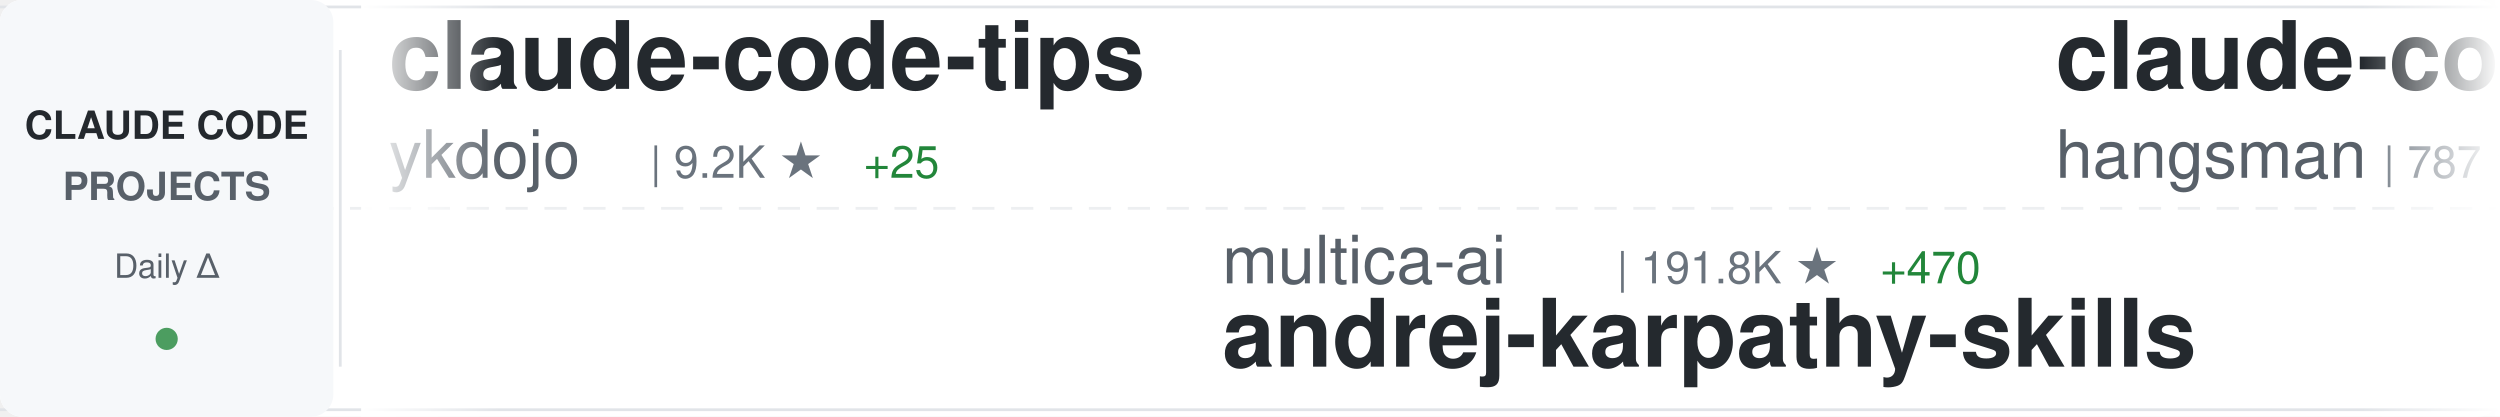
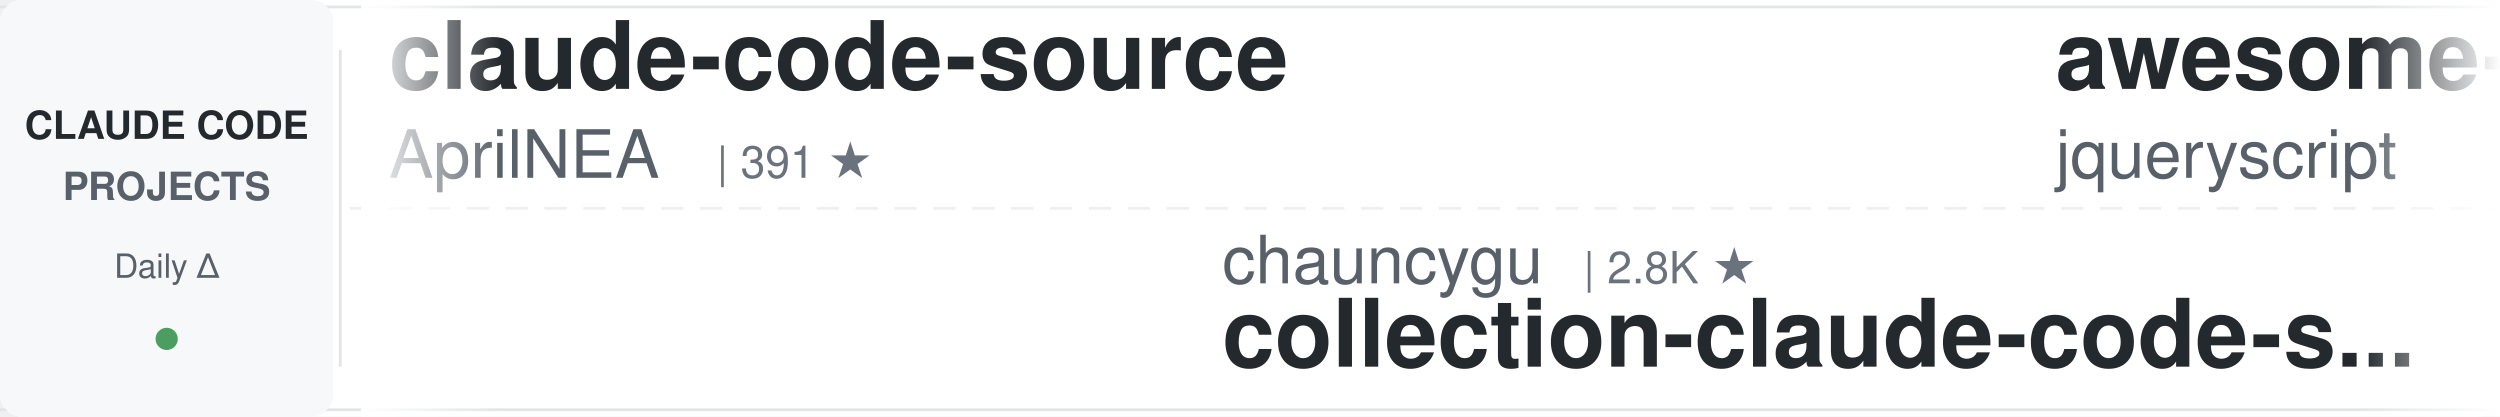
<svg xmlns="http://www.w3.org/2000/svg" width="900" height="150">
  <defs>
    <linearGradient id="awesomeLeftFade" x1="0%" y1="0%" x2="100%" y2="0%">
      <stop offset="0%" style="stop-color:#ffffff;stop-opacity:1" />
      <stop offset="100%" style="stop-color:#ffffff;stop-opacity:0" />
    </linearGradient>
    <linearGradient id="awesomeRightFade" x1="0%" y1="0%" x2="100%" y2="0%">
      <stop offset="0%" style="stop-color:#ffffff;stop-opacity:0" />
      <stop offset="100%" style="stop-color:#ffffff;stop-opacity:1" />
    </linearGradient>
  </defs>
  <rect width="900" height="150" fill="#ffffff" rx="8" />
  <rect x="0" y="2" width="900" height="1" fill="#e1e4e8" />
  <rect x="0" y="147" width="900" height="1" fill="#e1e4e8" />
  <line x1="0" y1="75" x2="900" y2="75" stroke="#e1e4e8" stroke-width="1" stroke-dasharray="8 6" opacity="0.6" />
  <rect x="0" y="0" width="120" height="150" fill="#f6f8fa" rx="8" />
  <text x="60" y="50" font-family="-apple-system, BlinkMacSystemFont, 'Segoe UI', Helvetica, Arial, sans-serif" font-size="14" font-weight="600" fill="#24292e" text-anchor="middle">CLAUDE CODE</text>
  <text x="60" y="72" font-family="-apple-system, BlinkMacSystemFont, 'Segoe UI', Helvetica, Arial, sans-serif" font-size="14" font-weight="600" fill="#586069" text-anchor="middle">PROJECTS</text>
  <text x="60" y="100" font-family="-apple-system, BlinkMacSystemFont, 'Segoe UI', Helvetica, Arial, sans-serif" font-size="12" font-weight="500" fill="#586069" text-anchor="middle">Daily Δ</text>
  <circle cx="60" cy="122" r="4" fill="#22863a" opacity="0.8" />
  <rect x="122" y="18" width="1" height="114" fill="#e1e4e8" />
  <clipPath id="awesomeTickerClip">
    <rect x="130" y="0" width="770" height="150" />
  </clipPath>
  <g clip-path="url(#awesomeTickerClip)">
    <g id="awesomeTickerItems">
      <animateTransform attributeName="transform" attributeType="XML" type="translate" from="0 0" to="-3000 0" dur="54s" repeatCount="indefinite" />
      <g transform="translate(0, 0)">
-         <text x="140" y="32" font-family="-apple-system, BlinkMacSystemFont, 'Segoe UI', Helvetica, Arial, sans-serif" font-size="34" font-weight="600" fill="#24292e">claude-code-tips</text>
-         <text x="140" y="64" font-family="-apple-system, BlinkMacSystemFont, 'Segoe UI', Helvetica, Arial, sans-serif" font-size="24" font-weight="400" fill="#586069">ykdojo</text>
-         <text x="234" y="64" font-family="-apple-system, BlinkMacSystemFont, 'Segoe UI', Helvetica, Arial, sans-serif" font-size="16" font-weight="500" fill="#6a737d">| 9.2K ★</text>
-         <text x="311" y="64" font-family="-apple-system, BlinkMacSystemFont, 'Segoe UI', Helvetica, Arial, sans-serif" font-size="16" font-weight="500" fill="#22863a"> +25</text>
+         <text x="140" y="32" font-family="-apple-system, BlinkMacSystemFont, 'Segoe UI', Helvetica, Arial, sans-serif" font-size="34" font-weight="600" fill="#24292e">claude-code-source</text>
+         <text x="140" y="64" font-family="-apple-system, BlinkMacSystemFont, 'Segoe UI', Helvetica, Arial, sans-serif" font-size="24" font-weight="400" fill="#586069">AprilNEA</text>
+         <text x="258" y="64" font-family="-apple-system, BlinkMacSystemFont, 'Segoe UI', Helvetica, Arial, sans-serif" font-size="16" font-weight="500" fill="#6a737d">| 391 ★</text>
      </g>
      <g transform="translate(300, 0)">
-         <text x="140" y="102" font-family="-apple-system, BlinkMacSystemFont, 'Segoe UI', Helvetica, Arial, sans-serif" font-size="24" font-weight="400" fill="#586069">multica-ai</text>
-         <text x="282" y="102" font-family="-apple-system, BlinkMacSystemFont, 'Segoe UI', Helvetica, Arial, sans-serif" font-size="16" font-weight="500" fill="#6a737d">| 191.8K ★</text>
-         <text x="377" y="102" font-family="-apple-system, BlinkMacSystemFont, 'Segoe UI', Helvetica, Arial, sans-serif" font-size="16" font-weight="500" fill="#22863a"> +470</text>
-         <text x="140" y="132" font-family="-apple-system, BlinkMacSystemFont, 'Segoe UI', Helvetica, Arial, sans-serif" font-size="34" font-weight="600" fill="#24292e">andrej-karpathy-skills</text>
+         <text x="140" y="102" font-family="-apple-system, BlinkMacSystemFont, 'Segoe UI', Helvetica, Arial, sans-serif" font-size="24" font-weight="400" fill="#586069">chauncygu</text>
+         <text x="270" y="102" font-family="-apple-system, BlinkMacSystemFont, 'Segoe UI', Helvetica, Arial, sans-serif" font-size="16" font-weight="500" fill="#6a737d">| 2.8K ★</text>
+         <text x="140" y="132" font-family="-apple-system, BlinkMacSystemFont, 'Segoe UI', Helvetica, Arial, sans-serif" font-size="34" font-weight="600" fill="#24292e">collection-claude-code-s...</text>
      </g>
      <g transform="translate(600, 0)">
-         <text x="140" y="32" font-family="-apple-system, BlinkMacSystemFont, 'Segoe UI', Helvetica, Arial, sans-serif" font-size="34" font-weight="600" fill="#24292e">claude-code-source</text>
-         <text x="140" y="64" font-family="-apple-system, BlinkMacSystemFont, 'Segoe UI', Helvetica, Arial, sans-serif" font-size="24" font-weight="400" fill="#586069">hangsman</text>
-         <text x="258" y="64" font-family="-apple-system, BlinkMacSystemFont, 'Segoe UI', Helvetica, Arial, sans-serif" font-size="16" font-weight="500" fill="#6a737d">| 787 ★</text>
+         <text x="140" y="32" font-family="-apple-system, BlinkMacSystemFont, 'Segoe UI', Helvetica, Arial, sans-serif" font-size="34" font-weight="600" fill="#24292e">awesome-claude-code</text>
+         <text x="140" y="64" font-family="-apple-system, BlinkMacSystemFont, 'Segoe UI', Helvetica, Arial, sans-serif" font-size="24" font-weight="400" fill="#586069">jqueryscript</text>
+         <text x="306" y="64" font-family="-apple-system, BlinkMacSystemFont, 'Segoe UI', Helvetica, Arial, sans-serif" font-size="16" font-weight="500" fill="#6a737d">| 467 ★</text>
+         <text x="374" y="64" font-family="-apple-system, BlinkMacSystemFont, 'Segoe UI', Helvetica, Arial, sans-serif" font-size="16" font-weight="500" fill="#22863a"> +1</text>
      </g>
      <g transform="translate(900, 0)">
-         <text x="140" y="102" font-family="-apple-system, BlinkMacSystemFont, 'Segoe UI', Helvetica, Arial, sans-serif" font-size="24" font-weight="400" fill="#586069">OrcaWhisper</text>
-         <text x="294" y="102" font-family="-apple-system, BlinkMacSystemFont, 'Segoe UI', Helvetica, Arial, sans-serif" font-size="16" font-weight="500" fill="#6a737d">| 83 ★</text>
-         <text x="140" y="132" font-family="-apple-system, BlinkMacSystemFont, 'Segoe UI', Helvetica, Arial, sans-serif" font-size="34" font-weight="600" fill="#24292e">Claude-Code</text>
+         <text x="140" y="102" font-family="-apple-system, BlinkMacSystemFont, 'Segoe UI', Helvetica, Arial, sans-serif" font-size="24" font-weight="400" fill="#586069">AICoderTudou</text>
+         <text x="306" y="102" font-family="-apple-system, BlinkMacSystemFont, 'Segoe UI', Helvetica, Arial, sans-serif" font-size="16" font-weight="500" fill="#6a737d">| 498 ★</text>
+         <text x="140" y="132" font-family="-apple-system, BlinkMacSystemFont, 'Segoe UI', Helvetica, Arial, sans-serif" font-size="34" font-weight="600" fill="#24292e">claude-code-tudou</text>
      </g>
      <g transform="translate(1200, 0)">
-         <text x="140" y="32" font-family="-apple-system, BlinkMacSystemFont, 'Segoe UI', Helvetica, Arial, sans-serif" font-size="34" font-weight="600" fill="#24292e">claude-code-sourcemap</text>
-         <text x="140" y="64" font-family="-apple-system, BlinkMacSystemFont, 'Segoe UI', Helvetica, Arial, sans-serif" font-size="24" font-weight="400" fill="#586069">ChinaSiro</text>
-         <text x="270" y="64" font-family="-apple-system, BlinkMacSystemFont, 'Segoe UI', Helvetica, Arial, sans-serif" font-size="16" font-weight="500" fill="#6a737d">| 9.5K ★</text>
-         <text x="347" y="64" font-family="-apple-system, BlinkMacSystemFont, 'Segoe UI', Helvetica, Arial, sans-serif" font-size="16" font-weight="500" fill="#22863a"> +7</text>
-       </g>
-       <g transform="translate(1500, 0)">
-         <text x="140" y="102" font-family="-apple-system, BlinkMacSystemFont, 'Segoe UI', Helvetica, Arial, sans-serif" font-size="24" font-weight="400" fill="#586069">pengchengneo</text>
-         <text x="306" y="102" font-family="-apple-system, BlinkMacSystemFont, 'Segoe UI', Helvetica, Arial, sans-serif" font-size="16" font-weight="500" fill="#6a737d">| 1.7K ★</text>
-         <text x="383" y="102" font-family="-apple-system, BlinkMacSystemFont, 'Segoe UI', Helvetica, Arial, sans-serif" font-size="16" font-weight="500" fill="#22863a"> +19</text>
-         <text x="140" y="132" font-family="-apple-system, BlinkMacSystemFont, 'Segoe UI', Helvetica, Arial, sans-serif" font-size="34" font-weight="600" fill="#24292e">Claude-Code</text>
-       </g>
-       <g transform="translate(1800, 0)">
-         <text x="140" y="32" font-family="-apple-system, BlinkMacSystemFont, 'Segoe UI', Helvetica, Arial, sans-serif" font-size="34" font-weight="600" fill="#24292e">claude-code-prompts</text>
-         <text x="140" y="64" font-family="-apple-system, BlinkMacSystemFont, 'Segoe UI', Helvetica, Arial, sans-serif" font-size="24" font-weight="400" fill="#586069">repowise-dev</text>
-         <text x="306" y="64" font-family="-apple-system, BlinkMacSystemFont, 'Segoe UI', Helvetica, Arial, sans-serif" font-size="16" font-weight="500" fill="#6a737d">| 1.2K ★</text>
-         <text x="383" y="64" font-family="-apple-system, BlinkMacSystemFont, 'Segoe UI', Helvetica, Arial, sans-serif" font-size="16" font-weight="500" fill="#22863a"> +2</text>
-       </g>
-       <g transform="translate(2100, 0)">
-         <text x="140" y="102" font-family="-apple-system, BlinkMacSystemFont, 'Segoe UI', Helvetica, Arial, sans-serif" font-size="24" font-weight="400" fill="#586069">wanshuiyin</text>
-         <text x="282" y="102" font-family="-apple-system, BlinkMacSystemFont, 'Segoe UI', Helvetica, Arial, sans-serif" font-size="16" font-weight="500" fill="#6a737d">| 13.4K ★</text>
-         <text x="368" y="102" font-family="-apple-system, BlinkMacSystemFont, 'Segoe UI', Helvetica, Arial, sans-serif" font-size="16" font-weight="500" fill="#22863a"> +50</text>
-         <text x="140" y="132" font-family="-apple-system, BlinkMacSystemFont, 'Segoe UI', Helvetica, Arial, sans-serif" font-size="34" font-weight="600" fill="#24292e">Auto-claude-code-researc...</text>
-       </g>
-       <g transform="translate(2400, 0)">
        <text x="140" y="32" font-family="-apple-system, BlinkMacSystemFont, 'Segoe UI', Helvetica, Arial, sans-serif" font-size="34" font-weight="600" fill="#24292e">arcads-claude-code</text>
        <text x="140" y="64" font-family="-apple-system, BlinkMacSystemFont, 'Segoe UI', Helvetica, Arial, sans-serif" font-size="24" font-weight="400" fill="#586069">krusemediallc</text>
        <text x="318" y="64" font-family="-apple-system, BlinkMacSystemFont, 'Segoe UI', Helvetica, Arial, sans-serif" font-size="16" font-weight="500" fill="#6a737d">| 1.0K ★</text>
-         <text x="395" y="64" font-family="-apple-system, BlinkMacSystemFont, 'Segoe UI', Helvetica, Arial, sans-serif" font-size="16" font-weight="500" fill="#22863a"> +3</text>
+         <text x="395" y="64" font-family="-apple-system, BlinkMacSystemFont, 'Segoe UI', Helvetica, Arial, sans-serif" font-size="16" font-weight="500" fill="#22863a"> +4</text>
+       </g>
+       <g transform="translate(1500, 0)">
+         <text x="140" y="102" font-family="-apple-system, BlinkMacSystemFont, 'Segoe UI', Helvetica, Arial, sans-serif" font-size="24" font-weight="400" fill="#586069">frankbria</text>
+         <text x="270" y="102" font-family="-apple-system, BlinkMacSystemFont, 'Segoe UI', Helvetica, Arial, sans-serif" font-size="16" font-weight="500" fill="#6a737d">| 9.5K ★</text>
+         <text x="347" y="102" font-family="-apple-system, BlinkMacSystemFont, 'Segoe UI', Helvetica, Arial, sans-serif" font-size="16" font-weight="500" fill="#22863a"> +4</text>
+         <text x="140" y="132" font-family="-apple-system, BlinkMacSystemFont, 'Segoe UI', Helvetica, Arial, sans-serif" font-size="34" font-weight="600" fill="#24292e">ralph-claude-code</text>
+       </g>
+       <g transform="translate(1800, 0)">
+         <text x="140" y="32" font-family="-apple-system, BlinkMacSystemFont, 'Segoe UI', Helvetica, Arial, sans-serif" font-size="34" font-weight="600" fill="#24292e">claude-code-local</text>
+         <text x="140" y="64" font-family="-apple-system, BlinkMacSystemFont, 'Segoe UI', Helvetica, Arial, sans-serif" font-size="24" font-weight="400" fill="#586069">nicedreamzapp</text>
+         <text x="318" y="64" font-family="-apple-system, BlinkMacSystemFont, 'Segoe UI', Helvetica, Arial, sans-serif" font-size="16" font-weight="500" fill="#6a737d">| 2.9K ★</text>
+         <text x="395" y="64" font-family="-apple-system, BlinkMacSystemFont, 'Segoe UI', Helvetica, Arial, sans-serif" font-size="16" font-weight="500" fill="#22863a"> +4</text>
+       </g>
+       <g transform="translate(2100, 0)">
+         <text x="140" y="102" font-family="-apple-system, BlinkMacSystemFont, 'Segoe UI', Helvetica, Arial, sans-serif" font-size="24" font-weight="400" fill="#586069">repowise-dev</text>
+         <text x="306" y="102" font-family="-apple-system, BlinkMacSystemFont, 'Segoe UI', Helvetica, Arial, sans-serif" font-size="16" font-weight="500" fill="#6a737d">| 1.2K ★</text>
+         <text x="383" y="102" font-family="-apple-system, BlinkMacSystemFont, 'Segoe UI', Helvetica, Arial, sans-serif" font-size="16" font-weight="500" fill="#22863a"> +2</text>
+         <text x="140" y="132" font-family="-apple-system, BlinkMacSystemFont, 'Segoe UI', Helvetica, Arial, sans-serif" font-size="34" font-weight="600" fill="#24292e">claude-code-prompts</text>
+       </g>
+       <g transform="translate(2400, 0)">
+         <text x="140" y="32" font-family="-apple-system, BlinkMacSystemFont, 'Segoe UI', Helvetica, Arial, sans-serif" font-size="34" font-weight="600" fill="#24292e">andrej-karpathy-skills</text>
+         <text x="140" y="64" font-family="-apple-system, BlinkMacSystemFont, 'Segoe UI', Helvetica, Arial, sans-serif" font-size="24" font-weight="400" fill="#586069">multica-ai</text>
+         <text x="282" y="64" font-family="-apple-system, BlinkMacSystemFont, 'Segoe UI', Helvetica, Arial, sans-serif" font-size="16" font-weight="500" fill="#6a737d">| 191.9K ★</text>
+         <text x="377" y="64" font-family="-apple-system, BlinkMacSystemFont, 'Segoe UI', Helvetica, Arial, sans-serif" font-size="16" font-weight="500" fill="#22863a"> +474</text>
      </g>
      <g transform="translate(2700, 0)">
-         <text x="140" y="102" font-family="-apple-system, BlinkMacSystemFont, 'Segoe UI', Helvetica, Arial, sans-serif" font-size="24" font-weight="400" fill="#586069">jeremylongshore</text>
-         <text x="342" y="102" font-family="-apple-system, BlinkMacSystemFont, 'Segoe UI', Helvetica, Arial, sans-serif" font-size="16" font-weight="500" fill="#6a737d">| 2.5K ★</text>
-         <text x="419" y="102" font-family="-apple-system, BlinkMacSystemFont, 'Segoe UI', Helvetica, Arial, sans-serif" font-size="16" font-weight="500" fill="#22863a"> +3</text>
-         <text x="140" y="132" font-family="-apple-system, BlinkMacSystemFont, 'Segoe UI', Helvetica, Arial, sans-serif" font-size="34" font-weight="600" fill="#24292e">claude-code-plugins-plus...</text>
+         <text x="140" y="102" font-family="-apple-system, BlinkMacSystemFont, 'Segoe UI', Helvetica, Arial, sans-serif" font-size="24" font-weight="400" fill="#586069">anthropics</text>
+         <text x="282" y="102" font-family="-apple-system, BlinkMacSystemFont, 'Segoe UI', Helvetica, Arial, sans-serif" font-size="16" font-weight="500" fill="#6a737d">| 161.0K ★</text>
+         <text x="377" y="102" font-family="-apple-system, BlinkMacSystemFont, 'Segoe UI', Helvetica, Arial, sans-serif" font-size="16" font-weight="500" fill="#22863a"> +322</text>
+         <text x="140" y="132" font-family="-apple-system, BlinkMacSystemFont, 'Segoe UI', Helvetica, Arial, sans-serif" font-size="34" font-weight="600" fill="#24292e">skills</text>
      </g>
      <g transform="translate(3000, 0)">
-         <text x="140" y="32" font-family="-apple-system, BlinkMacSystemFont, 'Segoe UI', Helvetica, Arial, sans-serif" font-size="34" font-weight="600" fill="#24292e">claude-code-tips</text>
-         <text x="140" y="64" font-family="-apple-system, BlinkMacSystemFont, 'Segoe UI', Helvetica, Arial, sans-serif" font-size="24" font-weight="400" fill="#586069">ykdojo</text>
-         <text x="234" y="64" font-family="-apple-system, BlinkMacSystemFont, 'Segoe UI', Helvetica, Arial, sans-serif" font-size="16" font-weight="500" fill="#6a737d">| 9.2K ★</text>
-         <text x="311" y="64" font-family="-apple-system, BlinkMacSystemFont, 'Segoe UI', Helvetica, Arial, sans-serif" font-size="16" font-weight="500" fill="#22863a"> +25</text>
+         <text x="140" y="32" font-family="-apple-system, BlinkMacSystemFont, 'Segoe UI', Helvetica, Arial, sans-serif" font-size="34" font-weight="600" fill="#24292e">claude-code-source</text>
+         <text x="140" y="64" font-family="-apple-system, BlinkMacSystemFont, 'Segoe UI', Helvetica, Arial, sans-serif" font-size="24" font-weight="400" fill="#586069">AprilNEA</text>
+         <text x="258" y="64" font-family="-apple-system, BlinkMacSystemFont, 'Segoe UI', Helvetica, Arial, sans-serif" font-size="16" font-weight="500" fill="#6a737d">| 391 ★</text>
      </g>
      <g transform="translate(3300, 0)">
-         <text x="140" y="102" font-family="-apple-system, BlinkMacSystemFont, 'Segoe UI', Helvetica, Arial, sans-serif" font-size="24" font-weight="400" fill="#586069">multica-ai</text>
-         <text x="282" y="102" font-family="-apple-system, BlinkMacSystemFont, 'Segoe UI', Helvetica, Arial, sans-serif" font-size="16" font-weight="500" fill="#6a737d">| 191.8K ★</text>
-         <text x="377" y="102" font-family="-apple-system, BlinkMacSystemFont, 'Segoe UI', Helvetica, Arial, sans-serif" font-size="16" font-weight="500" fill="#22863a"> +470</text>
-         <text x="140" y="132" font-family="-apple-system, BlinkMacSystemFont, 'Segoe UI', Helvetica, Arial, sans-serif" font-size="34" font-weight="600" fill="#24292e">andrej-karpathy-skills</text>
+         <text x="140" y="102" font-family="-apple-system, BlinkMacSystemFont, 'Segoe UI', Helvetica, Arial, sans-serif" font-size="24" font-weight="400" fill="#586069">chauncygu</text>
+         <text x="270" y="102" font-family="-apple-system, BlinkMacSystemFont, 'Segoe UI', Helvetica, Arial, sans-serif" font-size="16" font-weight="500" fill="#6a737d">| 2.8K ★</text>
+         <text x="140" y="132" font-family="-apple-system, BlinkMacSystemFont, 'Segoe UI', Helvetica, Arial, sans-serif" font-size="34" font-weight="600" fill="#24292e">collection-claude-code-s...</text>
      </g>
      <g transform="translate(3600, 0)">
-         <text x="140" y="32" font-family="-apple-system, BlinkMacSystemFont, 'Segoe UI', Helvetica, Arial, sans-serif" font-size="34" font-weight="600" fill="#24292e">claude-code-source</text>
-         <text x="140" y="64" font-family="-apple-system, BlinkMacSystemFont, 'Segoe UI', Helvetica, Arial, sans-serif" font-size="24" font-weight="400" fill="#586069">hangsman</text>
-         <text x="258" y="64" font-family="-apple-system, BlinkMacSystemFont, 'Segoe UI', Helvetica, Arial, sans-serif" font-size="16" font-weight="500" fill="#6a737d">| 787 ★</text>
+         <text x="140" y="32" font-family="-apple-system, BlinkMacSystemFont, 'Segoe UI', Helvetica, Arial, sans-serif" font-size="34" font-weight="600" fill="#24292e">awesome-claude-code</text>
+         <text x="140" y="64" font-family="-apple-system, BlinkMacSystemFont, 'Segoe UI', Helvetica, Arial, sans-serif" font-size="24" font-weight="400" fill="#586069">jqueryscript</text>
+         <text x="306" y="64" font-family="-apple-system, BlinkMacSystemFont, 'Segoe UI', Helvetica, Arial, sans-serif" font-size="16" font-weight="500" fill="#6a737d">| 467 ★</text>
+         <text x="374" y="64" font-family="-apple-system, BlinkMacSystemFont, 'Segoe UI', Helvetica, Arial, sans-serif" font-size="16" font-weight="500" fill="#22863a"> +1</text>
      </g>
      <g transform="translate(3900, 0)">
-         <text x="140" y="102" font-family="-apple-system, BlinkMacSystemFont, 'Segoe UI', Helvetica, Arial, sans-serif" font-size="24" font-weight="400" fill="#586069">OrcaWhisper</text>
-         <text x="294" y="102" font-family="-apple-system, BlinkMacSystemFont, 'Segoe UI', Helvetica, Arial, sans-serif" font-size="16" font-weight="500" fill="#6a737d">| 83 ★</text>
-         <text x="140" y="132" font-family="-apple-system, BlinkMacSystemFont, 'Segoe UI', Helvetica, Arial, sans-serif" font-size="34" font-weight="600" fill="#24292e">Claude-Code</text>
+         <text x="140" y="102" font-family="-apple-system, BlinkMacSystemFont, 'Segoe UI', Helvetica, Arial, sans-serif" font-size="24" font-weight="400" fill="#586069">AICoderTudou</text>
+         <text x="306" y="102" font-family="-apple-system, BlinkMacSystemFont, 'Segoe UI', Helvetica, Arial, sans-serif" font-size="16" font-weight="500" fill="#6a737d">| 498 ★</text>
+         <text x="140" y="132" font-family="-apple-system, BlinkMacSystemFont, 'Segoe UI', Helvetica, Arial, sans-serif" font-size="34" font-weight="600" fill="#24292e">claude-code-tudou</text>
      </g>
    </g>
  </g>
  <rect x="130" y="0" width="50" height="150" fill="url(#awesomeLeftFade)" />
  <rect x="850" y="0" width="50" height="150" fill="url(#awesomeRightFade)" />
</svg>
